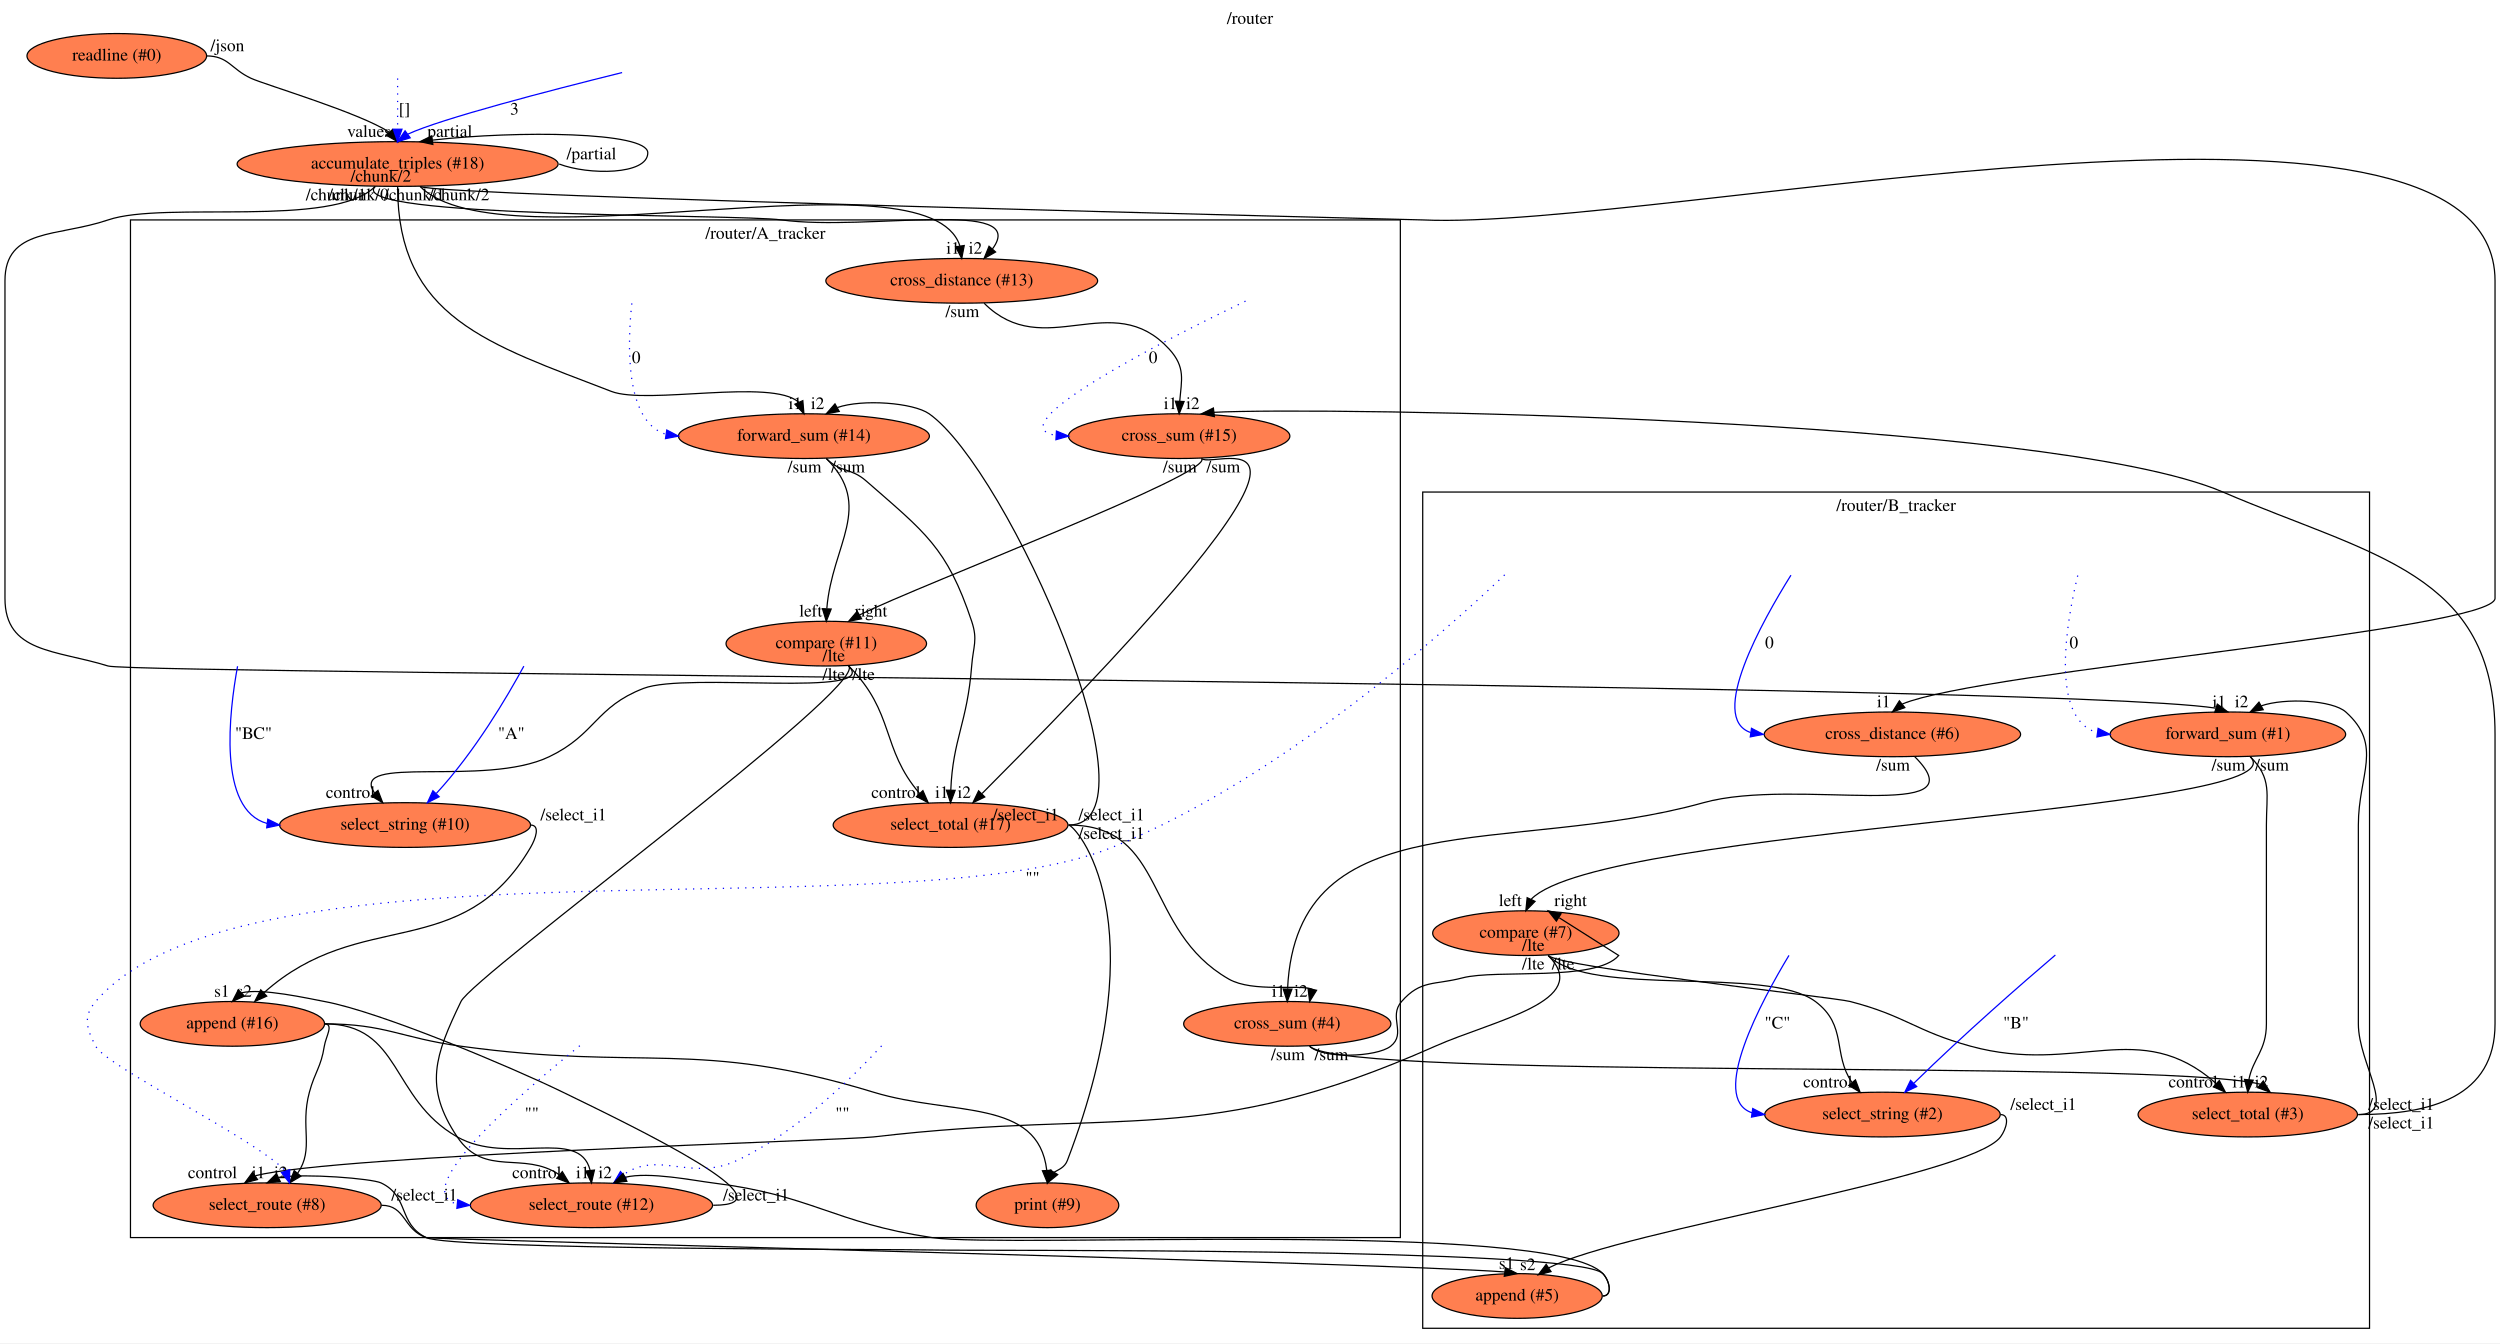
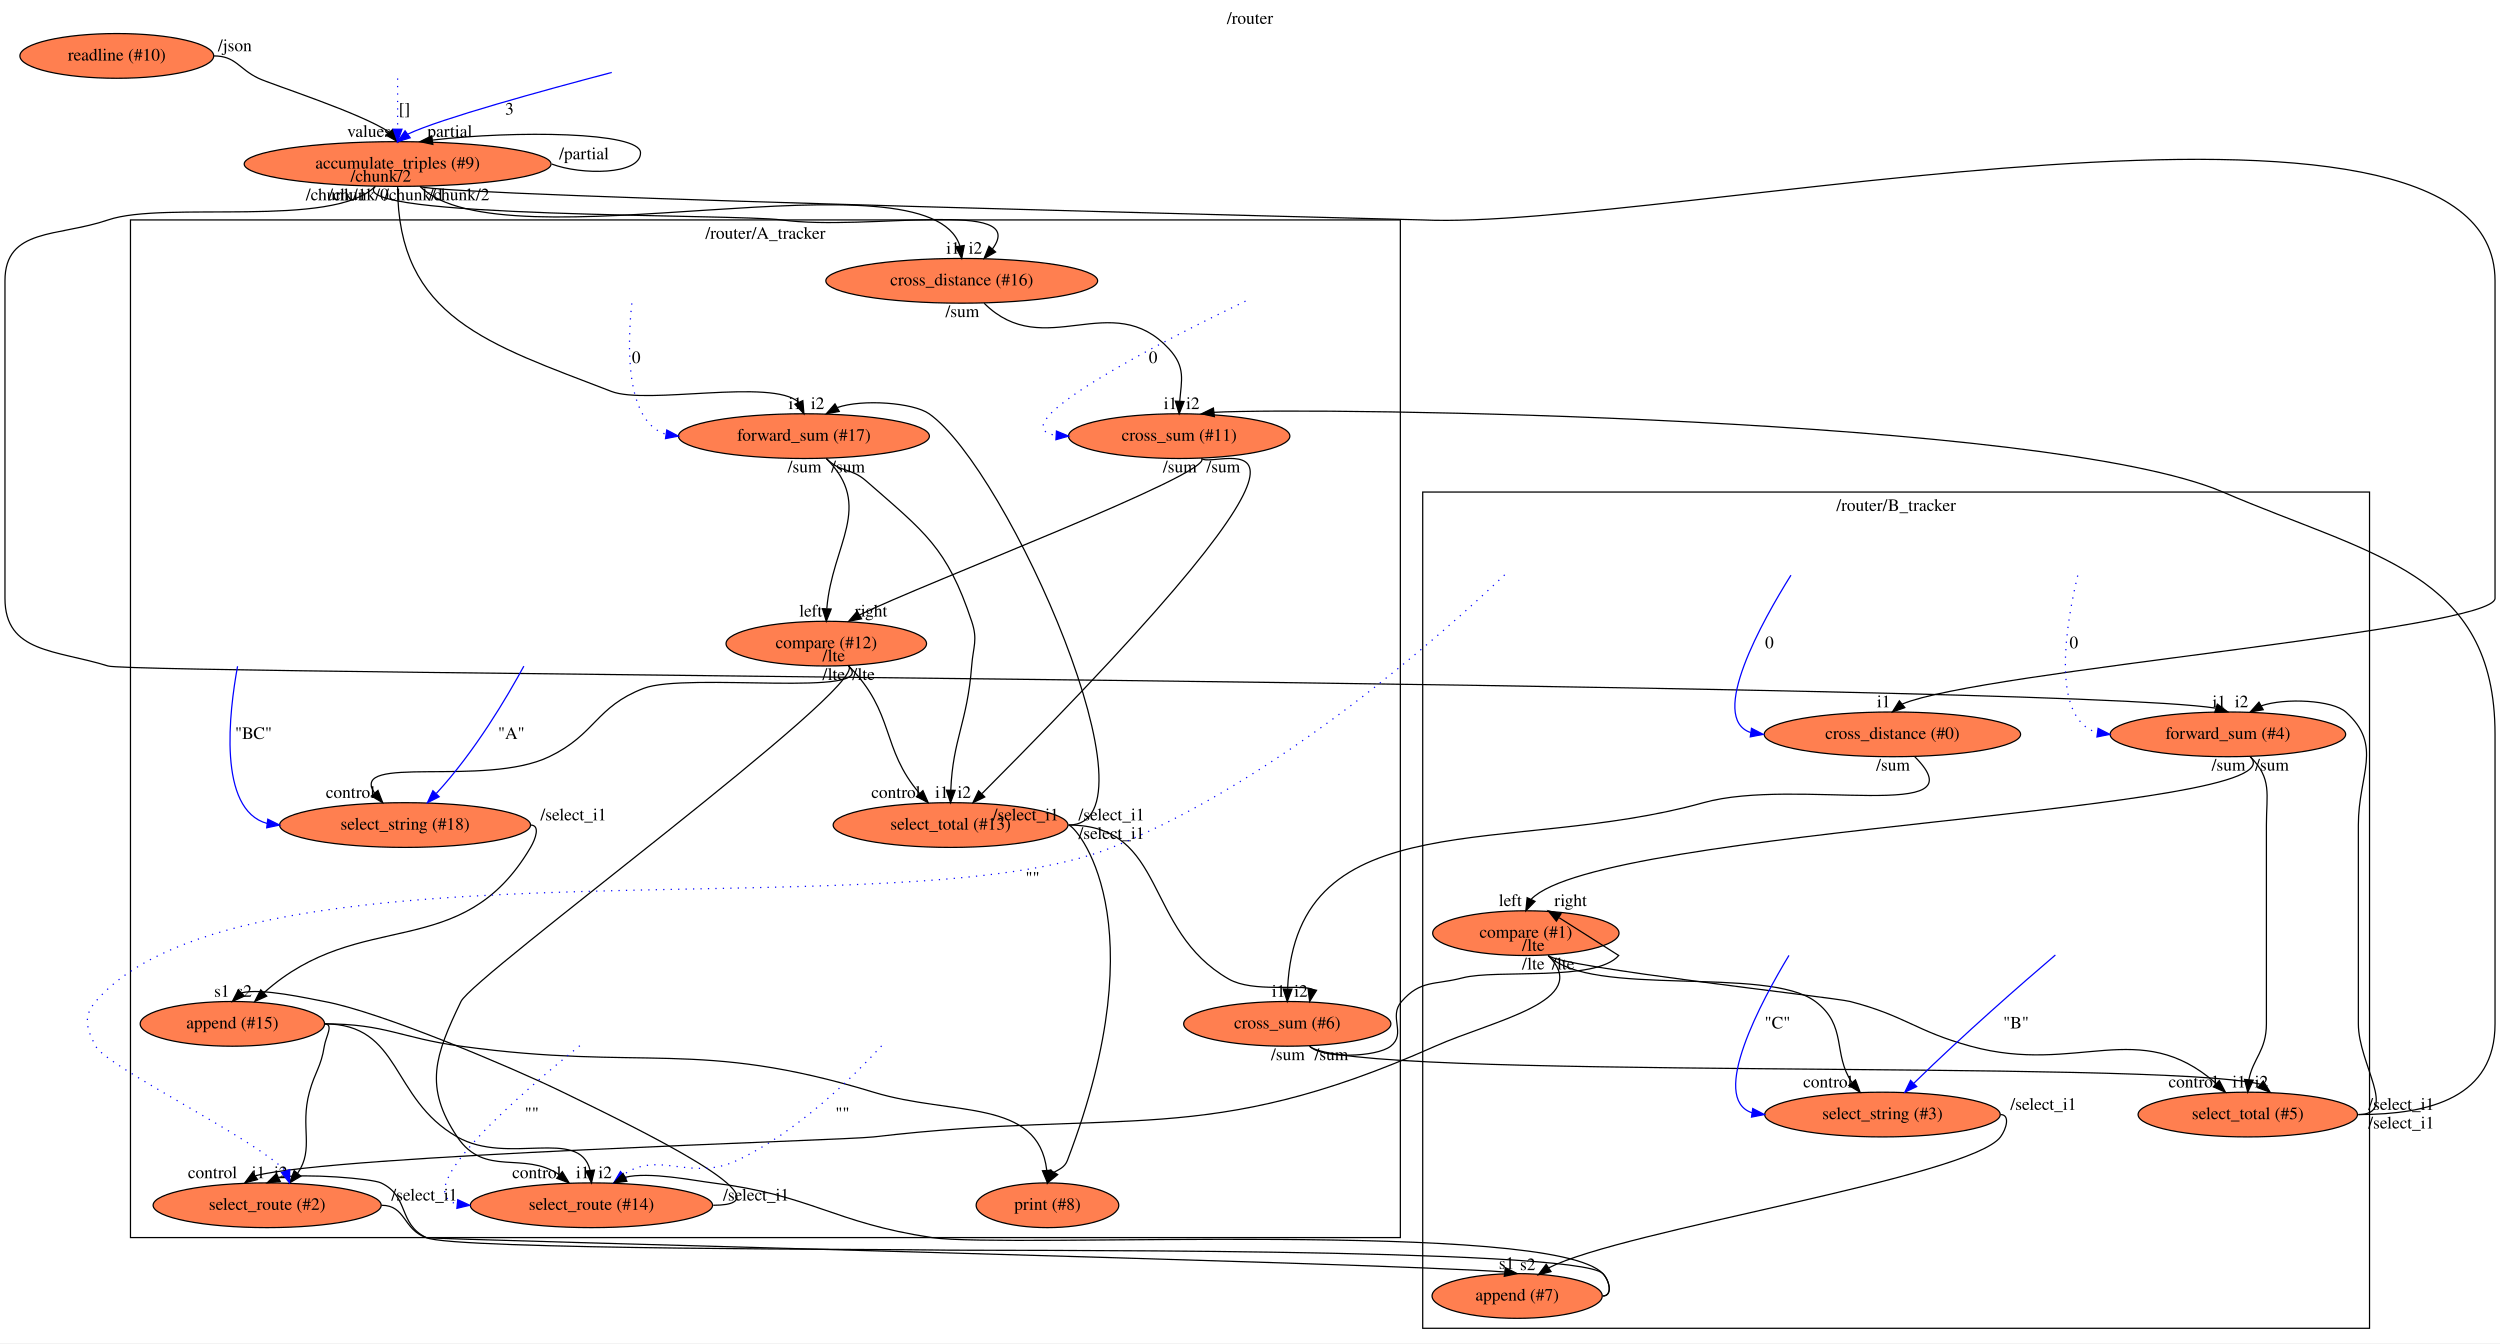
<svg xmlns="http://www.w3.org/2000/svg" xmlns:xlink="http://www.w3.org/1999/xlink" width="2012pt" height="1081pt" viewBox="0.00 0.00 2012.00 1081.00">
  <g id="graph0" class="graph" transform="scale(1 1) rotate(0) translate(4 1077)">
    <polygon fill="#ffffff" stroke="transparent" points="-4,4 -4,-1077 2008,-1077 2008,4 -4,4" />
    <text text-anchor="middle" x="1002" y="-1057.8" font-family="Times,serif" font-size="14.00" fill="#000000">/router</text>
    <g id="clust1" class="cluster">
      <polygon fill="none" stroke="#000000" points="101,-81 101,-900 1123,-900 1123,-81 101,-81" />
      <text text-anchor="middle" x="612" y="-884.8" font-family="Times,serif" font-size="14.00" fill="#000000">/router/A_tracker</text>
    </g>
    <g id="clust2" class="cluster">
      <polygon fill="none" stroke="#000000" points="1141,-8 1141,-681 1903,-681 1903,-8 1141,-8" />
      <text text-anchor="middle" x="1522" y="-665.8" font-family="Times,serif" font-size="14.00" fill="#000000">/router/B_tracker</text>
    </g>
    <g id="node1" class="node">
      <g id="a_node1">
-         <a xlink:href="file:///home/travis/build/andrewdavidmackenzie/flow/flowr/src/lib/flowruntime/stdio/readline.html" xlink:title="readline (#0)">
-           <ellipse fill="#ff7f50" stroke="#000000" cx="90" cy="-1032" rx="72.287" ry="18" />
-           <text text-anchor="middle" x="90" y="-1028.3" font-family="Times,serif" font-size="14.00" fill="#000000">readline (#0)</text>
+         <a xlink:href="file:///home/travis/build/andrewdavidmackenzie/flow/flowr/src/lib/flowruntime/stdio/readline.html" xlink:title="readline (#10)">
+           <ellipse fill="#ff7f50" stroke="#000000" cx="90" cy="-1032" rx="77.986" ry="18" />
+           <text text-anchor="middle" x="90" y="-1028.3" font-family="Times,serif" font-size="14.00" fill="#000000">readline (#10)</text>
        </a>
      </g>
    </g>
    <g id="node2" class="node">
      <g id="a_node2">
-         <a xlink:href="file:///home/travis/build/andrewdavidmackenzie/flow/flowstdlib/data/accumulate/accumulate.html" xlink:title="accumulate_triples (#18)">
-           <ellipse fill="#ff7f50" stroke="#000000" cx="316" cy="-945" rx="129.177" ry="18" />
-           <text text-anchor="middle" x="316" y="-941.3" font-family="Times,serif" font-size="14.00" fill="#000000">accumulate_triples (#18)</text>
+         <a xlink:href="file:///home/travis/build/andrewdavidmackenzie/flow/flowstdlib/data/accumulate/accumulate.html" xlink:title="accumulate_triples (#9)">
+           <ellipse fill="#ff7f50" stroke="#000000" cx="316" cy="-945" rx="123.478" ry="18" />
+           <text text-anchor="middle" x="316" y="-941.3" font-family="Times,serif" font-size="14.00" fill="#000000">accumulate_triples (#9)</text>
        </a>
      </g>
    </g>
    <g id="edge1" class="edge">
-       <path fill="none" stroke="#000000" d="M162,-1032C179.888,-1032 181.784,-1021.551 198,-1014 208.976,-1008.889 286.13,-986.061 309.383,-970.525" />
-       <polygon fill="#000000" stroke="#000000" points="312.025,-972.821 316,-963 306.768,-968.198 312.025,-972.821" />
+       <path fill="none" stroke="#000000" d="M168,-1032C185.888,-1032 187.857,-1021.708 204,-1014 214.411,-1009.029 286.988,-985.874 309.414,-970.545" />
+       <polygon fill="#000000" stroke="#000000" points="312.061,-972.835 316,-963 306.787,-968.232 312.061,-972.835" />
      <text text-anchor="middle" x="293" y="-966.8" font-family="Times,serif" font-size="14.00" fill="#000000">values</text>
-       <text text-anchor="middle" x="179" y="-1035.8" font-family="Times,serif" font-size="14.00" fill="#000000">/json</text>
+       <text text-anchor="middle" x="185" y="-1035.8" font-family="Times,serif" font-size="14.00" fill="#000000">/json</text>
    </g>
    <g id="edge4" class="edge">
-       <path fill="none" stroke="#000000" d="M446,-945C469.339,-936 517.338,-936 517.338,-954 517.338,-971.121 412.186,-971.957 344.163,-964.253" />
-       <polygon fill="#000000" stroke="#000000" points="344.353,-960.75 334,-963 343.497,-967.697 344.353,-960.75" />
+       <path fill="none" stroke="#000000" d="M440,-945C463.489,-936 511.489,-936 511.489,-954 511.489,-971.086 410.281,-971.954 344.271,-964.3" />
+       <polygon fill="#000000" stroke="#000000" points="344.36,-960.784 334,-963 343.481,-967.728 344.36,-960.784" />
      <text text-anchor="middle" x="358" y="-966.8" font-family="Times,serif" font-size="14.00" fill="#000000">partial</text>
-       <text text-anchor="middle" x="472" y="-948.8" font-family="Times,serif" font-size="14.00" fill="#000000">/partial</text>
+       <text text-anchor="middle" x="466" y="-948.8" font-family="Times,serif" font-size="14.00" fill="#000000">/partial</text>
    </g>
    <g id="node5" class="node">
      <g id="a_node5">
-         <a xlink:href="file:///home/travis/build/andrewdavidmackenzie/flow/flowstdlib/math/add/add.html" xlink:title="forward_sum (#14)">
+         <a xlink:href="file:///home/travis/build/andrewdavidmackenzie/flow/flowstdlib/math/add/add.html" xlink:title="forward_sum (#17)">
          <ellipse fill="#ff7f50" stroke="#000000" cx="643" cy="-726" rx="100.983" ry="18" />
-           <text text-anchor="middle" x="643" y="-722.3" font-family="Times,serif" font-size="14.00" fill="#000000">forward_sum (#14)</text>
+           <text text-anchor="middle" x="643" y="-722.3" font-family="Times,serif" font-size="14.00" fill="#000000">forward_sum (#17)</text>
        </a>
      </g>
    </g>
    <g id="edge5" class="edge">
      <path fill="none" stroke="#000000" d="M316,-927C316,-821.068 389.194,-800.196 488,-762 516.806,-750.864 617.249,-772.792 638.877,-753.225" />
      <polygon fill="#000000" stroke="#000000" points="642.114,-754.558 643,-744 635.724,-751.701 642.114,-754.558" />
      <text text-anchor="middle" x="636" y="-747.8" font-family="Times,serif" font-size="14.00" fill="#000000">i1</text>
      <text text-anchor="middle" x="284.5" y="-915.8" font-family="Times,serif" font-size="14.00" fill="#000000">/chunk/0</text>
    </g>
    <g id="node6" class="node">
      <g id="a_node6">
-         <a xlink:href="file:///home/travis/build/andrewdavidmackenzie/flow/flowstdlib/math/add/add.html" xlink:title="cross_distance (#13)">
+         <a xlink:href="file:///home/travis/build/andrewdavidmackenzie/flow/flowstdlib/math/add/add.html" xlink:title="cross_distance (#16)">
          <ellipse fill="#ff7f50" stroke="#000000" cx="770" cy="-851" rx="109.381" ry="18" />
-           <text text-anchor="middle" x="770" y="-847.3" font-family="Times,serif" font-size="14.00" fill="#000000">cross_distance (#13)</text>
+           <text text-anchor="middle" x="770" y="-847.3" font-family="Times,serif" font-size="14.00" fill="#000000">cross_distance (#16)</text>
        </a>
      </g>
    </g>
    <g id="edge6" class="edge">
      <path fill="none" stroke="#000000" d="M298,-927C272.221,-901.221 588.875,-904.911 625,-900 694.217,-890.59 825.352,-917.981 794.668,-876.573" />
      <polygon fill="#000000" stroke="#000000" points="797.235,-874.193 788,-869 791.981,-878.818 797.235,-874.193" />
      <text text-anchor="middle" x="781" y="-872.8" font-family="Times,serif" font-size="14.00" fill="#000000">i2</text>
      <text text-anchor="middle" x="329.5" y="-915.8" font-family="Times,serif" font-size="14.00" fill="#000000">/chunk/1</text>
    </g>
    <g id="edge7" class="edge">
      <path fill="none" stroke="#000000" d="M334,-927C400.55,-860.451 743.18,-958.908 768.518,-879.048" />
      <polygon fill="#000000" stroke="#000000" points="772.004,-879.404 770,-869 765.078,-878.382 772.004,-879.404" />
      <text text-anchor="middle" x="763" y="-872.8" font-family="Times,serif" font-size="14.00" fill="#000000">i1</text>
      <text text-anchor="middle" x="365.5" y="-915.8" font-family="Times,serif" font-size="14.00" fill="#000000">/chunk/2</text>
    </g>
    <g id="node7" class="node">
      <g id="a_node7">
-         <a xlink:href="file:///home/travis/build/andrewdavidmackenzie/flow/flowstdlib/math/add/add.html" xlink:title="forward_sum (#1)">
+         <a xlink:href="file:///home/travis/build/andrewdavidmackenzie/flow/flowstdlib/math/add/add.html" xlink:title="forward_sum (#4)">
          <ellipse fill="#ff7f50" stroke="#000000" cx="1789" cy="-486" rx="94.783" ry="18" />
-           <text text-anchor="middle" x="1789" y="-482.3" font-family="Times,serif" font-size="14.00" fill="#000000">forward_sum (#1)</text>
+           <text text-anchor="middle" x="1789" y="-482.3" font-family="Times,serif" font-size="14.00" fill="#000000">forward_sum (#4)</text>
        </a>
      </g>
    </g>
    <g id="edge8" class="edge">
      <path fill="none" stroke="#000000" d="M298,-927C263.951,-892.951 128.569,-915.563 83,-900 42.462,-886.155 0,-893.838 0,-851 0,-851 0,-851 0,-595.5 0,-551.369 40.858,-554.098 83,-541 104.615,-534.282 1641.111,-528.264 1779.112,-507.09" />
      <polygon fill="#000000" stroke="#000000" points="1780.499,-510.324 1789,-504 1778.411,-503.642 1780.499,-510.324" />
      <text text-anchor="middle" x="1782" y="-507.8" font-family="Times,serif" font-size="14.00" fill="#000000">i1</text>
      <text text-anchor="middle" x="266.5" y="-915.8" font-family="Times,serif" font-size="14.00" fill="#000000">/chunk/1</text>
    </g>
    <g id="node8" class="node">
      <g id="a_node8">
-         <a xlink:href="file:///home/travis/build/andrewdavidmackenzie/flow/flowstdlib/math/add/add.html" xlink:title="cross_distance (#6)">
+         <a xlink:href="file:///home/travis/build/andrewdavidmackenzie/flow/flowstdlib/math/add/add.html" xlink:title="cross_distance (#0)">
          <ellipse fill="#ff7f50" stroke="#000000" cx="1519" cy="-486" rx="103.182" ry="18" />
-           <text text-anchor="middle" x="1519" y="-482.3" font-family="Times,serif" font-size="14.00" fill="#000000">cross_distance (#6)</text>
+           <text text-anchor="middle" x="1519" y="-482.3" font-family="Times,serif" font-size="14.00" fill="#000000">cross_distance (#0)</text>
        </a>
      </g>
    </g>
    <g id="edge9" class="edge">
      <path fill="none" stroke="#000000" d="M334,-927C341.93,-919.07 1129.797,-900.505 1141,-900 1332.891,-891.343 2004,-1043.087 2004,-851 2004,-851 2004,-851 2004,-595.5 2004,-570.169 1590.073,-536.951 1527.013,-510.418" />
      <polygon fill="#000000" stroke="#000000" points="1528.993,-507.52 1519,-504 1524.617,-512.983 1528.993,-507.52" />
      <text text-anchor="middle" x="1512" y="-507.8" font-family="Times,serif" font-size="14.00" fill="#000000">i1</text>
      <text text-anchor="middle" x="302.5" y="-930.8" font-family="Times,serif" font-size="14.00" fill="#000000">/chunk/2</text>
    </g>
    <g id="edge2" class="edge">
      <path fill="none" stroke="#0000ff" stroke-dasharray="1,5" d="M316,-1013.84C316,-1002.644 316,-987.716 316,-973.324" />
      <polygon fill="#0000ff" stroke="#0000ff" points="319.5,-973 316,-963 312.5,-973 319.5,-973" />
      <text text-anchor="middle" x="321.5" y="-984.8" font-family="Times,serif" font-size="14.00" fill="#000000">[]</text>
    </g>
    <g id="edge3" class="edge">
-       <path fill="none" stroke="#0000ff" d="M496.668,-1018.601C438.358,-1004.153 351.286,-981.551 324.285,-969.053" />
-       <polygon fill="#0000ff" stroke="#0000ff" points="326.139,-966.073 316,-963 322.01,-971.725 326.139,-966.073" />
-       <text text-anchor="middle" x="410" y="-984.8" font-family="Times,serif" font-size="14.00" fill="#000000">3</text>
+       <path fill="none" stroke="#0000ff" d="M488.329,-1018.693C433.288,-1004.215 350.539,-981.48 324.294,-969.088" />
+       <polygon fill="#0000ff" stroke="#0000ff" points="326.132,-966.096 316,-963 321.99,-971.739 326.132,-966.096" />
+       <text text-anchor="middle" x="406" y="-984.8" font-family="Times,serif" font-size="14.00" fill="#000000">3</text>
    </g>
    <g id="node11" class="node">
      <g id="a_node11">
-         <a xlink:href="file:///home/travis/build/andrewdavidmackenzie/flow/flowstdlib/math/compare/compare.html" xlink:title="compare (#11)">
+         <a xlink:href="file:///home/travis/build/andrewdavidmackenzie/flow/flowstdlib/math/compare/compare.html" xlink:title="compare (#12)">
          <ellipse fill="#ff7f50" stroke="#000000" cx="661" cy="-559" rx="80.686" ry="18" />
-           <text text-anchor="middle" x="661" y="-555.3" font-family="Times,serif" font-size="14.00" fill="#000000">compare (#11)</text>
+           <text text-anchor="middle" x="661" y="-555.3" font-family="Times,serif" font-size="14.00" fill="#000000">compare (#12)</text>
        </a>
      </g>
    </g>
    <g id="edge12" class="edge">
      <path fill="none" stroke="#000000" d="M661,-708C699.677,-669.323 665.683,-639.085 661.425,-587.291" />
      <polygon fill="#000000" stroke="#000000" points="664.91,-586.847 661,-577 657.916,-587.136 664.91,-586.847" />
      <text text-anchor="middle" x="648.5" y="-580.8" font-family="Times,serif" font-size="14.00" fill="#000000">left</text>
      <text text-anchor="middle" x="643.5" y="-696.8" font-family="Times,serif" font-size="14.00" fill="#000000">/sum</text>
    </g>
    <g id="node12" class="node">
      <g id="a_node12">
-         <a xlink:href="file:///home/travis/build/andrewdavidmackenzie/flow/flowstdlib/control/select/select.html" xlink:title="select_total (#17)">
+         <a xlink:href="file:///home/travis/build/andrewdavidmackenzie/flow/flowstdlib/control/select/select.html" xlink:title="select_total (#13)">
          <ellipse fill="#ff7f50" stroke="#000000" cx="761" cy="-413" rx="94.484" ry="18" />
-           <text text-anchor="middle" x="761" y="-409.3" font-family="Times,serif" font-size="14.00" fill="#000000">select_total (#17)</text>
+           <text text-anchor="middle" x="761" y="-409.3" font-family="Times,serif" font-size="14.00" fill="#000000">select_total (#13)</text>
        </a>
      </g>
    </g>
    <g id="edge13" class="edge">
      <path fill="none" stroke="#000000" d="M661,-708C672.538,-696.462 680.723,-700.749 693,-690 740.283,-648.602 758.085,-636.606 778,-577 783.07,-561.825 779.226,-556.953 778,-541 774.485,-495.24 762.86,-482.288 761.198,-441.154" />
      <polygon fill="#000000" stroke="#000000" points="764.695,-440.93 761,-431 757.696,-441.067 764.695,-440.93" />
      <text text-anchor="middle" x="754" y="-434.8" font-family="Times,serif" font-size="14.00" fill="#000000">i1</text>
      <text text-anchor="middle" x="678.5" y="-696.8" font-family="Times,serif" font-size="14.00" fill="#000000">/sum</text>
    </g>
    <g id="node9" class="node">
      <g id="a_node9">
-         <a xlink:href="file:///home/travis/build/andrewdavidmackenzie/flow/flowstdlib/math/add/add.html" xlink:title="cross_sum (#15)">
+         <a xlink:href="file:///home/travis/build/andrewdavidmackenzie/flow/flowstdlib/math/add/add.html" xlink:title="cross_sum (#11)">
          <ellipse fill="#ff7f50" stroke="#000000" cx="945" cy="-726" rx="89.084" ry="18" />
-           <text text-anchor="middle" x="945" y="-722.3" font-family="Times,serif" font-size="14.00" fill="#000000">cross_sum (#15)</text>
+           <text text-anchor="middle" x="945" y="-722.3" font-family="Times,serif" font-size="14.00" fill="#000000">cross_sum (#11)</text>
        </a>
      </g>
    </g>
    <g id="edge10" class="edge">
      <path fill="none" stroke="#000000" d="M788,-833C836.248,-784.752 890.99,-846.387 937,-796 950.304,-781.431 946.853,-771.074 945.449,-754.148" />
      <polygon fill="#000000" stroke="#000000" points="948.939,-753.835 945,-744 941.946,-754.145 948.939,-753.835" />
      <text text-anchor="middle" x="938" y="-747.8" font-family="Times,serif" font-size="14.00" fill="#000000">i1</text>
      <text text-anchor="middle" x="770.5" y="-821.8" font-family="Times,serif" font-size="14.00" fill="#000000">/sum</text>
    </g>
    <g id="node26" class="node">
      <g id="a_node26">
-         <a xlink:href="file:///home/travis/build/andrewdavidmackenzie/flow/flowstdlib/math/compare/compare.html" xlink:title="compare (#7)">
+         <a xlink:href="file:///home/travis/build/andrewdavidmackenzie/flow/flowstdlib/math/compare/compare.html" xlink:title="compare (#1)">
          <ellipse fill="#ff7f50" stroke="#000000" cx="1224" cy="-326" rx="74.987" ry="18" />
-           <text text-anchor="middle" x="1224" y="-322.3" font-family="Times,serif" font-size="14.00" fill="#000000">compare (#7)</text>
+           <text text-anchor="middle" x="1224" y="-322.3" font-family="Times,serif" font-size="14.00" fill="#000000">compare (#1)</text>
        </a>
      </g>
    </g>
    <g id="edge35" class="edge">
      <path fill="none" stroke="#000000" d="M1807,-468C1851.543,-423.457 1283.893,-411.381 1228.353,-353.316" />
      <polygon fill="#000000" stroke="#000000" points="1231.404,-351.578 1224,-344 1225.062,-354.541 1231.404,-351.578" />
      <text text-anchor="middle" x="1211.5" y="-347.8" font-family="Times,serif" font-size="14.00" fill="#000000">left</text>
      <text text-anchor="middle" x="1789.5" y="-456.8" font-family="Times,serif" font-size="14.00" fill="#000000">/sum</text>
    </g>
    <g id="node27" class="node">
      <g id="a_node27">
-         <a xlink:href="file:///home/travis/build/andrewdavidmackenzie/flow/flowstdlib/control/select/select.html" xlink:title="select_total (#3)">
+         <a xlink:href="file:///home/travis/build/andrewdavidmackenzie/flow/flowstdlib/control/select/select.html" xlink:title="select_total (#5)">
          <ellipse fill="#ff7f50" stroke="#000000" cx="1805" cy="-180" rx="88.284" ry="18" />
-           <text text-anchor="middle" x="1805" y="-176.3" font-family="Times,serif" font-size="14.00" fill="#000000">select_total (#3)</text>
+           <text text-anchor="middle" x="1805" y="-176.3" font-family="Times,serif" font-size="14.00" fill="#000000">select_total (#5)</text>
        </a>
      </g>
    </g>
    <g id="edge36" class="edge">
      <path fill="none" stroke="#000000" d="M1807,-468C1824.761,-450.239 1820,-438.118 1820,-413 1820,-413 1820,-413 1820,-253 1820,-231.424 1809.123,-225.084 1805.893,-208.031" />
      <polygon fill="#000000" stroke="#000000" points="1809.373,-207.65 1805,-198 1802.401,-208.271 1809.373,-207.65" />
      <text text-anchor="middle" x="1798" y="-201.8" font-family="Times,serif" font-size="14.00" fill="#000000">i1</text>
      <text text-anchor="middle" x="1824.5" y="-456.8" font-family="Times,serif" font-size="14.00" fill="#000000">/sum</text>
    </g>
    <g id="node21" class="node">
      <g id="a_node21">
-         <a xlink:href="file:///home/travis/build/andrewdavidmackenzie/flow/flowstdlib/math/add/add.html" xlink:title="cross_sum (#4)">
+         <a xlink:href="file:///home/travis/build/andrewdavidmackenzie/flow/flowstdlib/math/add/add.html" xlink:title="cross_sum (#6)">
          <ellipse fill="#ff7f50" stroke="#000000" cx="1032" cy="-253" rx="83.386" ry="18" />
-           <text text-anchor="middle" x="1032" y="-249.3" font-family="Times,serif" font-size="14.00" fill="#000000">cross_sum (#4)</text>
+           <text text-anchor="middle" x="1032" y="-249.3" font-family="Times,serif" font-size="14.00" fill="#000000">cross_sum (#6)</text>
        </a>
      </g>
    </g>
    <g id="edge33" class="edge">
      <path fill="none" stroke="#000000" d="M1537,-468C1591.677,-413.323 1441.478,-451.785 1367,-431 1211.488,-387.601 1039.558,-433.922 1032.242,-281.341" />
      <polygon fill="#000000" stroke="#000000" points="1035.733,-280.915 1032,-271 1028.735,-281.079 1035.733,-280.915" />
      <text text-anchor="middle" x="1025" y="-274.8" font-family="Times,serif" font-size="14.00" fill="#000000">i1</text>
      <text text-anchor="middle" x="1519.5" y="-456.8" font-family="Times,serif" font-size="14.00" fill="#000000">/sum</text>
    </g>
    <g id="edge15" class="edge">
      <path fill="none" stroke="#000000" d="M963,-708C974.23,-696.77 737.911,-606.883 687.827,-582.134" />
      <polygon fill="#000000" stroke="#000000" points="689.404,-579.002 679,-577 685.885,-585.053 689.404,-579.002" />
      <text text-anchor="middle" x="697" y="-580.8" font-family="Times,serif" font-size="14.00" fill="#000000">right</text>
      <text text-anchor="middle" x="945.5" y="-696.8" font-family="Times,serif" font-size="14.00" fill="#000000">/sum</text>
    </g>
    <g id="edge16" class="edge">
      <path fill="none" stroke="#000000" d="M963,-708C973.095,-697.905 1115.399,-768.461 786.36,-438.372" />
      <polygon fill="#000000" stroke="#000000" points="788.542,-435.604 779,-431 783.589,-440.55 788.542,-435.604" />
      <text text-anchor="middle" x="772" y="-434.8" font-family="Times,serif" font-size="14.00" fill="#000000">i2</text>
      <text text-anchor="middle" x="980.5" y="-696.8" font-family="Times,serif" font-size="14.00" fill="#000000">/sum</text>
    </g>
    <g id="edge11" class="edge">
      <path fill="none" stroke="#0000ff" stroke-dasharray="1,5" d="M504.5,-832.824C501.06,-801.135 498.618,-738.125 531.699,-727.529" />
      <polygon fill="#0000ff" stroke="#0000ff" points="532.622,-730.93 542,-726 531.595,-724.006 532.622,-730.93" />
      <text text-anchor="middle" x="508" y="-784.8" font-family="Times,serif" font-size="14.00" fill="#000000">0</text>
    </g>
    <g id="edge19" class="edge">
      <path fill="none" stroke="#000000" d="M679,-541C716.495,-503.505 704.785,-474.785 736.13,-438.387" />
      <polygon fill="#000000" stroke="#000000" points="738.753,-440.706 743,-431 733.627,-435.939 738.753,-440.706" />
      <text text-anchor="middle" x="717" y="-434.8" font-family="Times,serif" font-size="14.00" fill="#000000">control</text>
      <text text-anchor="middle" x="667" y="-529.8" font-family="Times,serif" font-size="14.00" fill="#000000">/lte</text>
    </g>
    <g id="node14" class="node">
      <g id="a_node14">
-         <a xlink:href="file:///home/travis/build/andrewdavidmackenzie/flow/flowstdlib/control/select/select.html" xlink:title="select_string (#10)">
+         <a xlink:href="file:///home/travis/build/andrewdavidmackenzie/flow/flowstdlib/control/select/select.html" xlink:title="select_string (#18)">
          <ellipse fill="#ff7f50" stroke="#000000" cx="322" cy="-413" rx="100.983" ry="18" />
-           <text text-anchor="middle" x="322" y="-409.3" font-family="Times,serif" font-size="14.00" fill="#000000">select_string (#10)</text>
+           <text text-anchor="middle" x="322" y="-409.3" font-family="Times,serif" font-size="14.00" fill="#000000">select_string (#18)</text>
        </a>
      </g>
    </g>
    <g id="edge17" class="edge">
      <path fill="none" stroke="#000000" d="M679,-541C705.081,-514.919 548.421,-536.254 514,-523 475.09,-508.018 475.582,-486.058 438,-468 386.009,-443.018 276.223,-470.511 297.421,-438.723" />
      <polygon fill="#000000" stroke="#000000" points="300.179,-440.882 304,-431 294.851,-436.342 300.179,-440.882" />
      <text text-anchor="middle" x="278" y="-434.8" font-family="Times,serif" font-size="14.00" fill="#000000">control</text>
      <text text-anchor="middle" x="691" y="-529.8" font-family="Times,serif" font-size="14.00" fill="#000000">/lte</text>
    </g>
    <g id="node15" class="node">
      <g id="a_node15">
-         <a xlink:href="file:///home/travis/build/andrewdavidmackenzie/flow/flowstdlib/control/select/select.html" xlink:title="select_route (#12)">
+         <a xlink:href="file:///home/travis/build/andrewdavidmackenzie/flow/flowstdlib/control/select/select.html" xlink:title="select_route (#14)">
          <ellipse fill="#ff7f50" stroke="#000000" cx="472" cy="-107" rx="97.483" ry="18" />
-           <text text-anchor="middle" x="472" y="-103.3" font-family="Times,serif" font-size="14.00" fill="#000000">select_route (#12)</text>
+           <text text-anchor="middle" x="472" y="-103.3" font-family="Times,serif" font-size="14.00" fill="#000000">select_route (#14)</text>
        </a>
      </g>
    </g>
    <g id="edge18" class="edge">
      <path fill="none" stroke="#000000" d="M679,-541C695.209,-524.791 376.955,-291.648 367,-271 345.953,-227.346 337.022,-202.26 364,-162 386.006,-129.16 417.427,-150.993 446.02,-131.632" />
      <polygon fill="#000000" stroke="#000000" points="448.547,-134.084 454,-125 444.072,-128.701 448.547,-134.084" />
      <text text-anchor="middle" x="428" y="-128.8" font-family="Times,serif" font-size="14.00" fill="#000000">control</text>
      <text text-anchor="middle" x="667" y="-544.8" font-family="Times,serif" font-size="14.00" fill="#000000">/lte</text>
    </g>
    <g id="edge26" class="edge">
      <path fill="none" stroke="#000000" d="M856,-413C933.671,-413 807.26,-699.3 743.741,-744 731.054,-752.928 690.128,-756.046 669.838,-748.993" />
      <polygon fill="#000000" stroke="#000000" points="671.428,-745.871 661,-744 667.985,-751.966 671.428,-745.871" />
      <text text-anchor="middle" x="654" y="-747.8" font-family="Times,serif" font-size="14.00" fill="#000000">i2</text>
      <text text-anchor="middle" x="890.5" y="-416.8" font-family="Times,serif" font-size="14.00" fill="#000000">/select_i1</text>
    </g>
    <g id="edge27" class="edge">
      <path fill="none" stroke="#000000" d="M856,-413C935.526,-413 915.903,-328.369 985,-289 1004.33,-277.986 1042.448,-285.082 1052.152,-280.807" />
      <polygon fill="#000000" stroke="#000000" points="1055.562,-280.018 1050,-271 1048.724,-281.518 1055.562,-280.018" />
      <text text-anchor="middle" x="1043" y="-274.8" font-family="Times,serif" font-size="14.00" fill="#000000">i2</text>
      <text text-anchor="middle" x="890.5" y="-401.8" font-family="Times,serif" font-size="14.00" fill="#000000">/select_i1</text>
    </g>
    <g id="node22" class="node">
      <g id="a_node22">
-         <a xlink:href="file:///home/travis/build/andrewdavidmackenzie/flow/flowr/src/lib/flowruntime/stdio/stdout.html" xlink:title="print (#9)">
+         <a xlink:href="file:///home/travis/build/andrewdavidmackenzie/flow/flowr/src/lib/flowruntime/stdio/stdout.html" xlink:title="print (#8)">
          <ellipse fill="#ff7f50" stroke="#000000" cx="839" cy="-107" rx="57.391" ry="18" />
-           <text text-anchor="middle" x="839" y="-103.3" font-family="Times,serif" font-size="14.00" fill="#000000">print (#9)</text>
+           <text text-anchor="middle" x="839" y="-103.3" font-family="Times,serif" font-size="14.00" fill="#000000">print (#8)</text>
        </a>
      </g>
    </g>
    <g id="edge28" class="edge">
      <path fill="none" stroke="#000000" d="M856,-413C861.34,-413 929.583,-338.003 855,-143 852.849,-137.376 848.056,-135.771 844.273,-133.537" />
      <polygon fill="#000000" stroke="#000000" points="847.233,-131.669 839,-125 841.277,-135.347 847.233,-131.669" />
      <text text-anchor="middle" x="821.5" y="-416.8" font-family="Times,serif" font-size="14.00" fill="#000000">/select_i1</text>
    </g>
    <g id="edge14" class="edge">
      <path fill="none" stroke="#0000ff" stroke-dasharray="1,5" d="M998.39,-834.658C931.836,-802.562 796.764,-733.773 846.017,-726.607" />
      <polygon fill="#0000ff" stroke="#0000ff" points="846.231,-730.1 856,-726 845.806,-723.113 846.231,-730.1" />
      <text text-anchor="middle" x="924" y="-784.8" font-family="Times,serif" font-size="14.00" fill="#000000">0</text>
    </g>
    <g id="node18" class="node">
      <g id="a_node18">
-         <a xlink:href="file:///home/travis/build/andrewdavidmackenzie/flow/flowstdlib/data/append/append.html" xlink:title="append (#16)">
+         <a xlink:href="file:///home/travis/build/andrewdavidmackenzie/flow/flowstdlib/data/append/append.html" xlink:title="append (#15)">
          <ellipse fill="#ff7f50" stroke="#000000" cx="183" cy="-253" rx="74.187" ry="18" />
-           <text text-anchor="middle" x="183" y="-249.3" font-family="Times,serif" font-size="14.00" fill="#000000">append (#16)</text>
+           <text text-anchor="middle" x="183" y="-249.3" font-family="Times,serif" font-size="14.00" fill="#000000">append (#15)</text>
        </a>
      </g>
    </g>
    <g id="edge22" class="edge">
      <path fill="none" stroke="#000000" d="M423,-413C431,-413 427.049,-401.9 423,-395 367.586,-300.576 286.192,-347.724 208.506,-278.11" />
      <polygon fill="#000000" stroke="#000000" points="210.667,-275.336 201,-271 205.853,-280.418 210.667,-275.336" />
      <text text-anchor="middle" x="192.5" y="-274.8" font-family="Times,serif" font-size="14.00" fill="#000000">s2</text>
      <text text-anchor="middle" x="457.5" y="-416.8" font-family="Times,serif" font-size="14.00" fill="#000000">/select_i1</text>
    </g>
    <g id="edge25" class="edge">
      <path fill="none" stroke="#000000" d="M570,-107C637.289,-107 509.497,-168.54 449,-198 407.978,-217.976 301.969,-262.753 257.093,-271 244.442,-273.325 206.335,-282.067 190.269,-277.929" />
      <polygon fill="#000000" stroke="#000000" points="192.653,-275.366 183,-271 187.824,-280.433 192.653,-275.366" />
      <text text-anchor="middle" x="174.5" y="-274.8" font-family="Times,serif" font-size="14.00" fill="#000000">s1</text>
      <text text-anchor="middle" x="604.5" y="-110.8" font-family="Times,serif" font-size="14.00" fill="#000000">/select_i1</text>
    </g>
    <g id="edge20" class="edge">
      <path fill="none" stroke="#0000ff" d="M417.592,-540.897C404.321,-516.437 378.221,-472.03 347.135,-438.426" />
      <polygon fill="#0000ff" stroke="#0000ff" points="349.452,-435.786 340,-431 344.405,-440.636 349.452,-435.786" />
      <text text-anchor="middle" x="407.5" y="-482.3" font-family="Times,serif" font-size="14.00" fill="#000000">"A"</text>
    </g>
    <g id="edge21" class="edge">
      <path fill="none" stroke="#0000ff" d="M187.195,-540.804C180.5,-504.418 170.852,-425.224 211.011,-414.267" />
      <polygon fill="#0000ff" stroke="#0000ff" points="211.52,-417.731 221,-413 210.639,-410.786 211.52,-417.731" />
      <text text-anchor="middle" x="200" y="-482.3" font-family="Times,serif" font-size="14.00" fill="#000000">"BC"</text>
    </g>
    <g id="edge29" class="edge">
      <path fill="none" stroke="#000000" d="M257,-253C319.428,-253 309.743,-192.879 364,-162 404.652,-138.864 462.136,-170.061 470.87,-135.325" />
      <polygon fill="#000000" stroke="#000000" points="474.391,-135.321 472,-125 467.433,-134.56 474.391,-135.321" />
      <text text-anchor="middle" x="465" y="-128.8" font-family="Times,serif" font-size="14.00" fill="#000000">i1</text>
    </g>
    <g id="edge31" class="edge">
      <path fill="none" stroke="#000000" d="M257,-253C306.539,-253 317.922,-241.746 367,-235 514.086,-214.783 556.98,-241.282 699,-198 762.716,-178.582 831.614,-193.481 838.447,-135.028" />
      <polygon fill="#000000" stroke="#000000" points="841.943,-135.178 839,-125 834.954,-134.792 841.943,-135.178" />
    </g>
    <g id="node23" class="node">
      <g id="a_node23">
-         <a xlink:href="file:///home/travis/build/andrewdavidmackenzie/flow/flowstdlib/control/select/select.html" xlink:title="select_route (#8)">
+         <a xlink:href="file:///home/travis/build/andrewdavidmackenzie/flow/flowstdlib/control/select/select.html" xlink:title="select_route (#2)">
          <ellipse fill="#ff7f50" stroke="#000000" cx="211" cy="-107" rx="91.784" ry="18" />
-           <text text-anchor="middle" x="211" y="-103.3" font-family="Times,serif" font-size="14.00" fill="#000000">select_route (#8)</text>
+           <text text-anchor="middle" x="211" y="-103.3" font-family="Times,serif" font-size="14.00" fill="#000000">select_route (#2)</text>
        </a>
      </g>
    </g>
    <g id="edge30" class="edge">
      <path fill="none" stroke="#000000" d="M257,-253C265,-253 258.249,-242.902 257,-235 254.3,-217.924 249.523,-214.686 245,-198 237.295,-169.574 249.141,-152.629 235.549,-132.78" />
      <polygon fill="#000000" stroke="#000000" points="238.118,-130.396 229,-125 232.762,-134.904 238.118,-130.396" />
      <text text-anchor="middle" x="222" y="-128.8" font-family="Times,serif" font-size="14.00" fill="#000000">i2</text>
    </g>
    <g id="edge23" class="edge">
      <path fill="none" stroke="#0000ff" stroke-dasharray="1,5" d="M705.487,-235.269C682.635,-210.383 637.372,-165.613 589,-143 551.81,-125.615 526.122,-151.627 497.696,-131.55" />
      <polygon fill="#0000ff" stroke="#0000ff" points="499.884,-128.816 490,-125 495.347,-134.147 499.884,-128.816" />
      <text text-anchor="middle" x="674" y="-176.3" font-family="Times,serif" font-size="14.00" fill="#000000">""</text>
    </g>
    <g id="edge24" class="edge">
      <path fill="none" stroke="#0000ff" stroke-dasharray="1,5" d="M462.609,-235.389C417.42,-198.984 322.971,-117.996 363.945,-108.015" />
      <polygon fill="#0000ff" stroke="#0000ff" points="364.402,-111.487 374,-107 363.699,-104.522 364.402,-111.487" />
      <text text-anchor="middle" x="424" y="-176.3" font-family="Times,serif" font-size="14.00" fill="#000000">""</text>
    </g>
    <g id="edge37" class="edge">
      <path fill="none" stroke="#000000" d="M1050,-235C1060.244,-224.756 1103.796,-226.056 1115.193,-235 1128.15,-245.17 1113.134,-258.621 1124,-271 1139.409,-288.554 1150.404,-284.084 1173,-290 1200.308,-297.149 1280.252,-286.673 1298.743,-308 1298.743,-308 1266.825,-328.25 1250.866,-338.375" />
      <polygon fill="#000000" stroke="#000000" points="1248.569,-335.687 1242,-344 1252.319,-341.598 1248.569,-335.687" />
      <text text-anchor="middle" x="1260" y="-347.8" font-family="Times,serif" font-size="14.00" fill="#000000">right</text>
      <text text-anchor="middle" x="1032.5" y="-223.8" font-family="Times,serif" font-size="14.00" fill="#000000">/sum</text>
    </g>
    <g id="edge38" class="edge">
      <path fill="none" stroke="#000000" d="M1050,-235C1077.907,-207.093 1731.578,-224.861 1815.116,-204.447" />
      <polygon fill="#000000" stroke="#000000" points="1817.475,-207.04 1823,-198 1813.043,-201.621 1817.475,-207.04" />
      <text text-anchor="middle" x="1816" y="-201.8" font-family="Times,serif" font-size="14.00" fill="#000000">i2</text>
      <text text-anchor="middle" x="1067.5" y="-223.8" font-family="Times,serif" font-size="14.00" fill="#000000">/sum</text>
    </g>
    <g id="node31" class="node">
      <g id="a_node31">
-         <a xlink:href="file:///home/travis/build/andrewdavidmackenzie/flow/flowstdlib/data/append/append.html" xlink:title="append (#5)">
+         <a xlink:href="file:///home/travis/build/andrewdavidmackenzie/flow/flowstdlib/data/append/append.html" xlink:title="append (#7)">
          <ellipse fill="#ff7f50" stroke="#000000" cx="1217" cy="-34" rx="68.489" ry="18" />
-           <text text-anchor="middle" x="1217" y="-30.3" font-family="Times,serif" font-size="14.00" fill="#000000">append (#5)</text>
+           <text text-anchor="middle" x="1217" y="-30.3" font-family="Times,serif" font-size="14.00" fill="#000000">append (#7)</text>
        </a>
      </g>
    </g>
    <g id="edge46" class="edge">
      <path fill="none" stroke="#000000" d="M303,-107C322.736,-107 320.324,-87.382 339,-81 344.406,-79.153 1109.759,-60.681 1206.901,-53.332" />
      <polygon fill="#000000" stroke="#000000" points="1207.544,-56.778 1217,-52 1206.628,-49.838 1207.544,-56.778" />
      <text text-anchor="middle" x="1208.5" y="-55.8" font-family="Times,serif" font-size="14.00" fill="#000000">s1</text>
      <text text-anchor="middle" x="337.5" y="-110.8" font-family="Times,serif" font-size="14.00" fill="#000000">/select_i1</text>
    </g>
    <g id="edge32" class="edge">
      <path fill="none" stroke="#0000ff" d="M1437.359,-614.097C1414.789,-578.005 1370.234,-498.951 1405.045,-487.416" />
      <polygon fill="#0000ff" stroke="#0000ff" points="1405.592,-490.873 1415,-486 1404.607,-483.943 1405.592,-490.873" />
      <text text-anchor="middle" x="1420" y="-555.3" font-family="Times,serif" font-size="14.00" fill="#000000">0</text>
    </g>
    <g id="edge34" class="edge">
      <path fill="none" stroke="#0000ff" stroke-dasharray="1,5" d="M1668.152,-613.804C1659.398,-577.571 1645.22,-498.889 1683.7,-487.409" />
      <polygon fill="#0000ff" stroke="#0000ff" points="1684.567,-490.823 1694,-486 1683.618,-483.887 1684.567,-490.823" />
      <text text-anchor="middle" x="1665" y="-555.3" font-family="Times,serif" font-size="14.00" fill="#000000">0</text>
    </g>
    <g id="edge40" class="edge">
      <path fill="none" stroke="#000000" d="M1242,-308C1278.663,-271.337 1198.383,-256.052 1151,-235 965.037,-152.377 901.111,-185.665 699,-162 673.794,-159.049 267.605,-147.574 201.483,-130.769" />
      <polygon fill="#000000" stroke="#000000" points="203.237,-127.729 193,-125 199.301,-133.518 203.237,-127.729" />
      <text text-anchor="middle" x="167" y="-128.8" font-family="Times,serif" font-size="14.00" fill="#000000">control</text>
      <text text-anchor="middle" x="1230" y="-296.8" font-family="Times,serif" font-size="14.00" fill="#000000">/lte</text>
    </g>
    <g id="edge41" class="edge">
      <path fill="none" stroke="#000000" d="M1242,-308C1251.656,-298.344 1471.78,-274.421 1485,-271 1529.518,-259.479 1537.645,-247.131 1582,-235 1667.815,-211.53 1717.55,-259.452 1779.395,-205.142" />
      <polygon fill="#000000" stroke="#000000" points="1782.106,-207.397 1787,-198 1777.314,-202.294 1782.106,-207.397" />
      <text text-anchor="middle" x="1761" y="-201.8" font-family="Times,serif" font-size="14.00" fill="#000000">control</text>
      <text text-anchor="middle" x="1254" y="-296.8" font-family="Times,serif" font-size="14.00" fill="#000000">/lte</text>
    </g>
    <g id="node28" class="node">
      <g id="a_node28">
-         <a xlink:href="file:///home/travis/build/andrewdavidmackenzie/flow/flowstdlib/control/select/select.html" xlink:title="select_string (#2)">
+         <a xlink:href="file:///home/travis/build/andrewdavidmackenzie/flow/flowstdlib/control/select/select.html" xlink:title="select_string (#3)">
          <ellipse fill="#ff7f50" stroke="#000000" cx="1511" cy="-180" rx="94.783" ry="18" />
-           <text text-anchor="middle" x="1511" y="-176.3" font-family="Times,serif" font-size="14.00" fill="#000000">select_string (#2)</text>
+           <text text-anchor="middle" x="1511" y="-176.3" font-family="Times,serif" font-size="14.00" fill="#000000">select_string (#3)</text>
        </a>
      </g>
    </g>
    <g id="edge39" class="edge">
      <path fill="none" stroke="#000000" d="M1242,-308C1276.281,-273.719 1418.159,-300.012 1457,-271 1483.039,-251.55 1470.7,-228.772 1486.476,-205.795" />
      <polygon fill="#000000" stroke="#000000" points="1489.266,-207.915 1493,-198 1483.898,-203.422 1489.266,-207.915" />
      <text text-anchor="middle" x="1467" y="-201.8" font-family="Times,serif" font-size="14.00" fill="#000000">control</text>
      <text text-anchor="middle" x="1230" y="-311.8" font-family="Times,serif" font-size="14.00" fill="#000000">/lte</text>
    </g>
    <g id="edge47" class="edge">
      <path fill="none" stroke="#000000" d="M1894,-180C1926.444,-180 1894,-220.556 1894,-253 1894,-413 1894,-413 1894,-413 1894,-453.693 1914.213,-476.86 1883.892,-504 1873.248,-513.526 1835.111,-515.569 1815.826,-508.925" />
      <polygon fill="#000000" stroke="#000000" points="1817.438,-505.816 1807,-504 1814.027,-511.929 1817.438,-505.816" />
      <text text-anchor="middle" x="1800" y="-507.8" font-family="Times,serif" font-size="14.00" fill="#000000">i2</text>
      <text text-anchor="middle" x="1928.5" y="-183.8" font-family="Times,serif" font-size="14.00" fill="#000000">/select_i1</text>
    </g>
    <g id="edge48" class="edge">
      <path fill="none" stroke="#000000" d="M1894,-180C1952.675,-180 2004,-194.325 2004,-253 2004,-486 2004,-486 2004,-486 2004,-616.326 1904.753,-629.578 1785,-681 1644.793,-741.205 1056.887,-749.647 972.944,-745.16" />
      <polygon fill="#000000" stroke="#000000" points="973.338,-741.683 963,-744 972.527,-748.635 973.338,-741.683" />
      <text text-anchor="middle" x="956" y="-747.8" font-family="Times,serif" font-size="14.00" fill="#000000">i2</text>
      <text text-anchor="middle" x="1928.5" y="-168.8" font-family="Times,serif" font-size="14.00" fill="#000000">/select_i1</text>
    </g>
    <g id="edge44" class="edge">
      <path fill="none" stroke="#000000" d="M1606,-180C1614,-180 1610.78,-168.415 1606,-162 1581.787,-129.507 1301.67,-87.019 1242.549,-56.704" />
      <polygon fill="#000000" stroke="#000000" points="1244.261,-53.638 1234,-51 1240.376,-59.461 1244.261,-53.638" />
      <text text-anchor="middle" x="1225.5" y="-54.8" font-family="Times,serif" font-size="14.00" fill="#000000">s2</text>
      <text text-anchor="middle" x="1640.5" y="-183.8" font-family="Times,serif" font-size="14.00" fill="#000000">/select_i1</text>
    </g>
    <g id="edge42" class="edge">
      <path fill="none" stroke="#0000ff" d="M1650.167,-308.414C1623.587,-285.728 1576.275,-244.508 1536.36,-205.294" />
      <polygon fill="#0000ff" stroke="#0000ff" points="1538.567,-202.553 1529,-198 1533.639,-207.525 1538.567,-202.553" />
      <text text-anchor="middle" x="1618.5" y="-249.3" font-family="Times,serif" font-size="14.00" fill="#000000">"B"</text>
    </g>
    <g id="edge43" class="edge">
      <path fill="none" stroke="#0000ff" d="M1435.759,-308.098C1413.993,-272.005 1371.176,-192.951 1406.061,-181.416" />
      <polygon fill="#0000ff" stroke="#0000ff" points="1406.593,-184.875 1416,-180 1405.606,-177.945 1406.593,-184.875" />
      <text text-anchor="middle" x="1426.5" y="-249.3" font-family="Times,serif" font-size="14.00" fill="#000000">"C"</text>
    </g>
    <g id="edge50" class="edge">
      <path fill="none" stroke="#000000" d="M1286,-34C1294,-34 1291.503,-46.193 1286,-52 1244.667,-95.612 805.421,-72.082 746,-81 666.047,-93 649.738,-115.149 569.491,-125 554.903,-126.791 518.208,-134.249 499.097,-129.509" />
      <polygon fill="#000000" stroke="#000000" points="500.514,-126.305 490,-125 497.406,-132.577 500.514,-126.305" />
      <text text-anchor="middle" x="483" y="-128.8" font-family="Times,serif" font-size="14.00" fill="#000000">i2</text>
    </g>
    <g id="edge49" class="edge">
      <path fill="none" stroke="#000000" d="M1286,-34C1294,-34 1291.556,-46.244 1286,-52 1265.229,-73.518 777.894,-70.107 748,-71 725.281,-71.679 359.443,-71.066 339,-81 316.183,-92.087 325.592,-114.192 302.642,-125 295.337,-128.44 241.993,-132.827 220.218,-129.419" />
      <polygon fill="#000000" stroke="#000000" points="221.53,-126.167 211,-125 218.504,-132.479 221.53,-126.167" />
      <text text-anchor="middle" x="204" y="-128.8" font-family="Times,serif" font-size="14.00" fill="#000000">i1</text>
    </g>
    <g id="edge45" class="edge">
      <path fill="none" stroke="#0000ff" stroke-dasharray="1,5" d="M1206.953,-614.358C1159.676,-569.303 1026.484,-449.709 891,-395 720.52,-326.159 192.867,-410.407 73,-271 62.569,-258.868 65.635,-249.204 73,-235 81.389,-218.819 201.645,-160.287 225.783,-134.627" />
      <polygon fill="#0000ff" stroke="#0000ff" points="229.15,-135.594 229,-125 222.511,-133.375 229.15,-135.594" />
      <text text-anchor="middle" x="827" y="-365.8" font-family="Times,serif" font-size="14.00" fill="#000000">""</text>
    </g>
  </g>
</svg>
